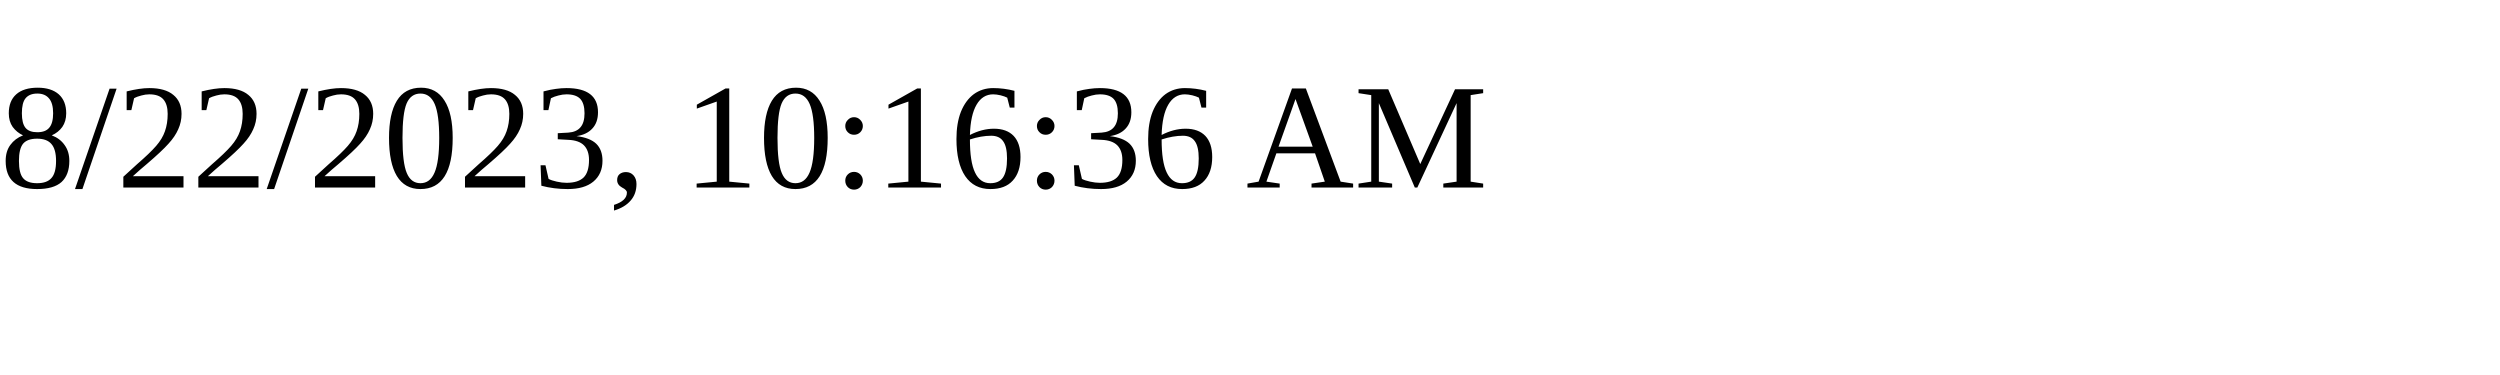
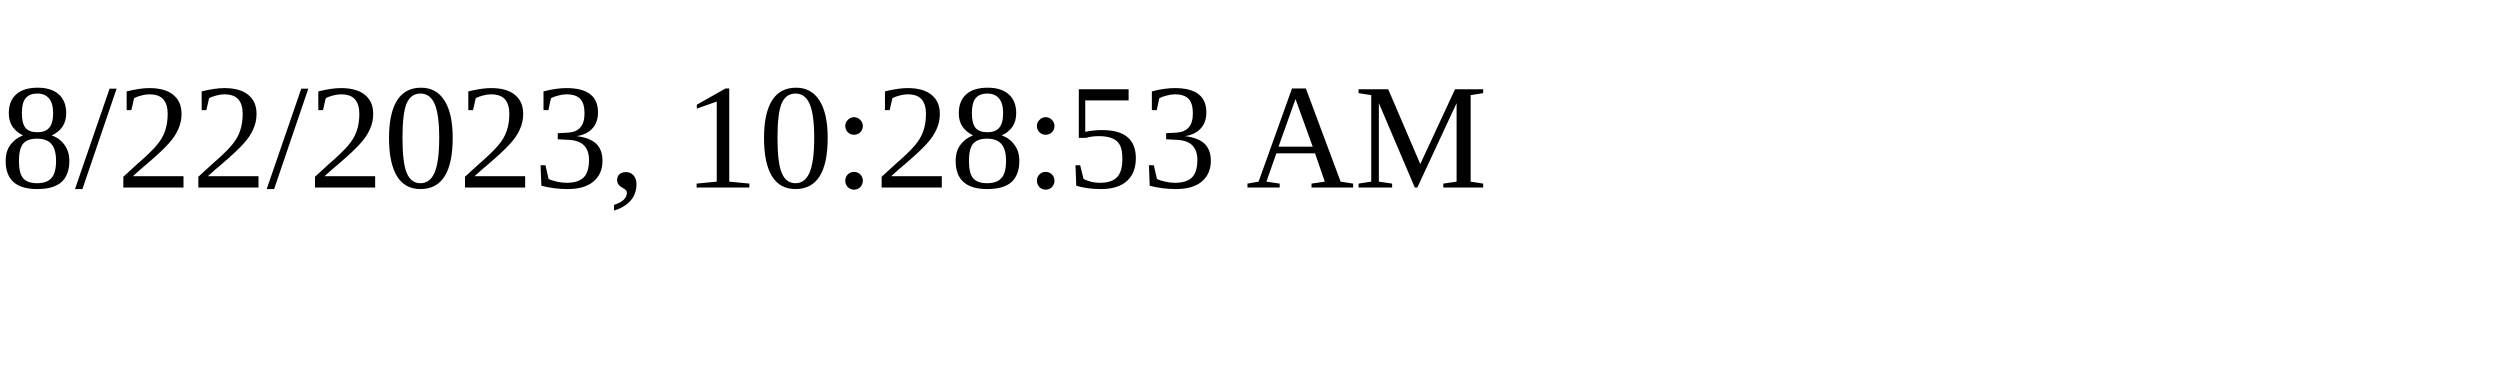
<svg xmlns="http://www.w3.org/2000/svg" height="30" width="200">
-   <text x="0" y="15">8/22/2023, 10:16:36 AM</text>
+   <text x="0" y="15">8/22/2023, 10:28:53 AM</text>
</svg>
